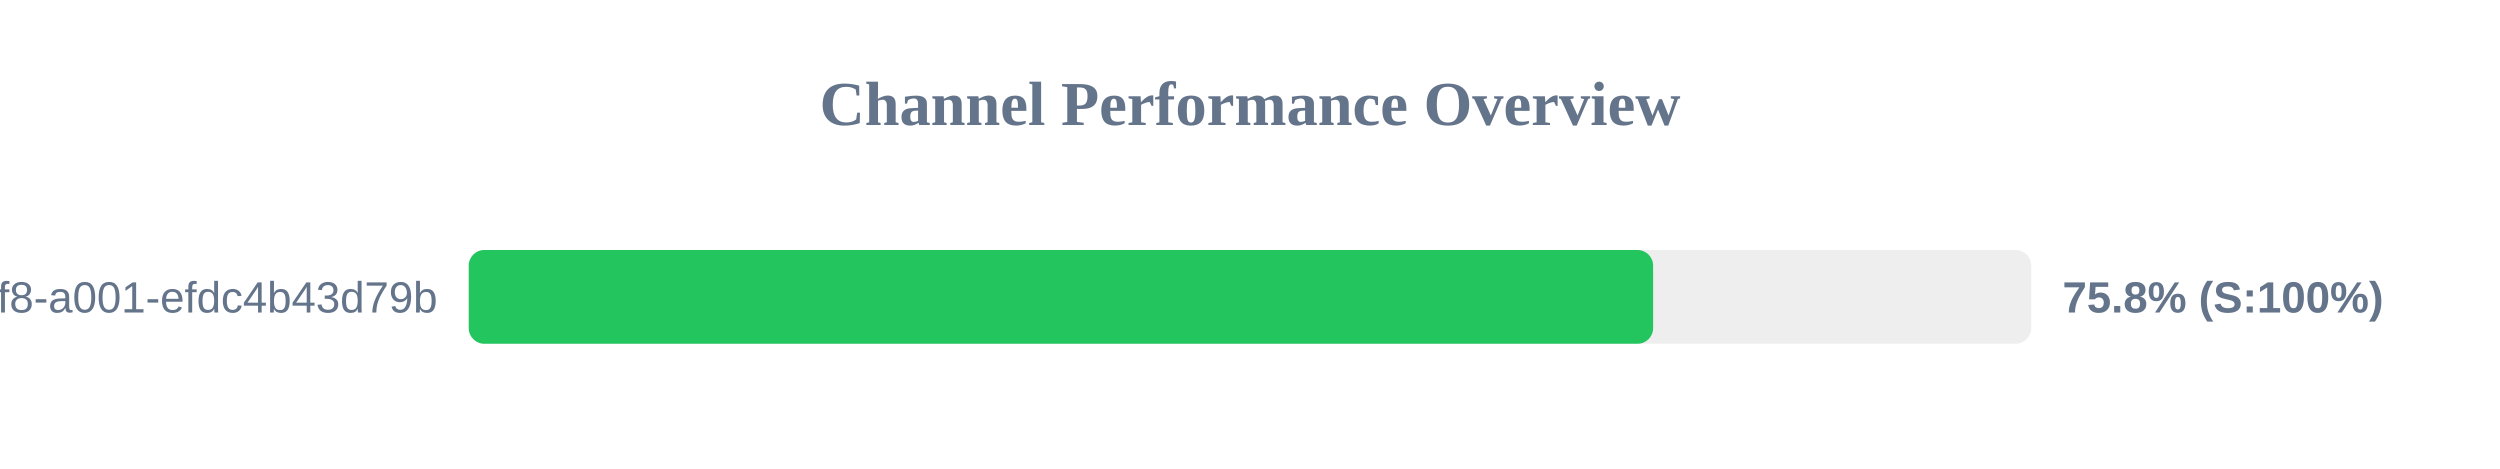
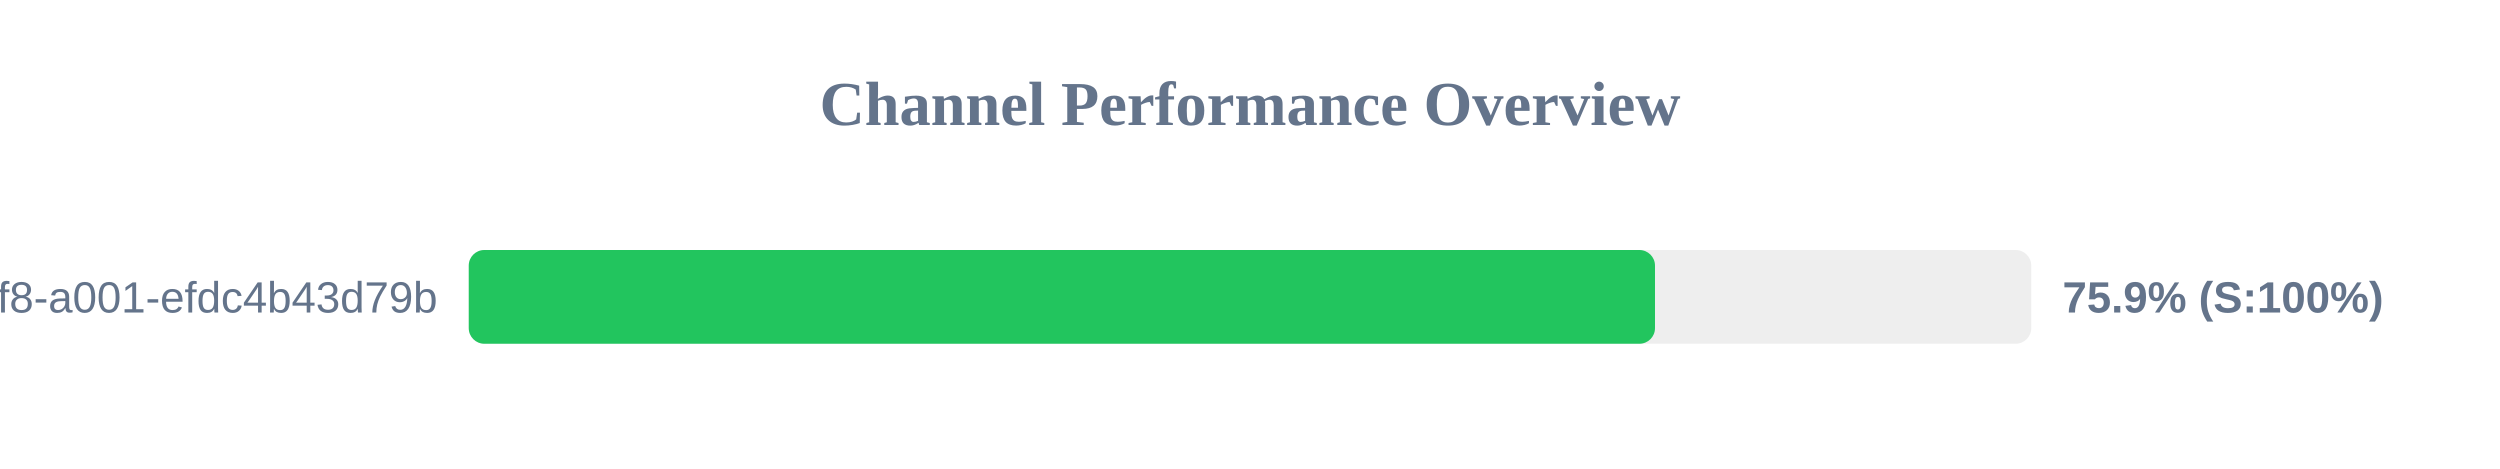
<svg xmlns="http://www.w3.org/2000/svg" width="800" height="150" version="1.1">
  <style>
        .row { font: 14px Arial; fill: #64748b; }
        .score { font: bold 14px Arial; fill: #64748b; }
    </style>
  <text x="400" y="40" text-anchor="middle" font-size="20px" font-weight="bold" fill="#64748b">Channel Performance Overview</text>
  <rect x="150" y="80" width="500" height="30" fill="#eee" rx="5" />
-   <rect x="150" y="80" width="379.0" height="30" fill="#22c55e" rx="5" />
+   <rect x="150" y="80" width="379.6" height="30" fill="#22c55e" rx="5" />
  <text x="140" y="100" text-anchor="end" class="row">?uuid=1fdb6b30-5371-4ff8-a001-efdc4b43d79b</text>
-   <text x="660" y="100" text-anchor="start" class="score">75.8% (S:100%)</text>
+   <text x="660" y="100" text-anchor="start" class="score">75.9% (S:100%)</text>
</svg>
